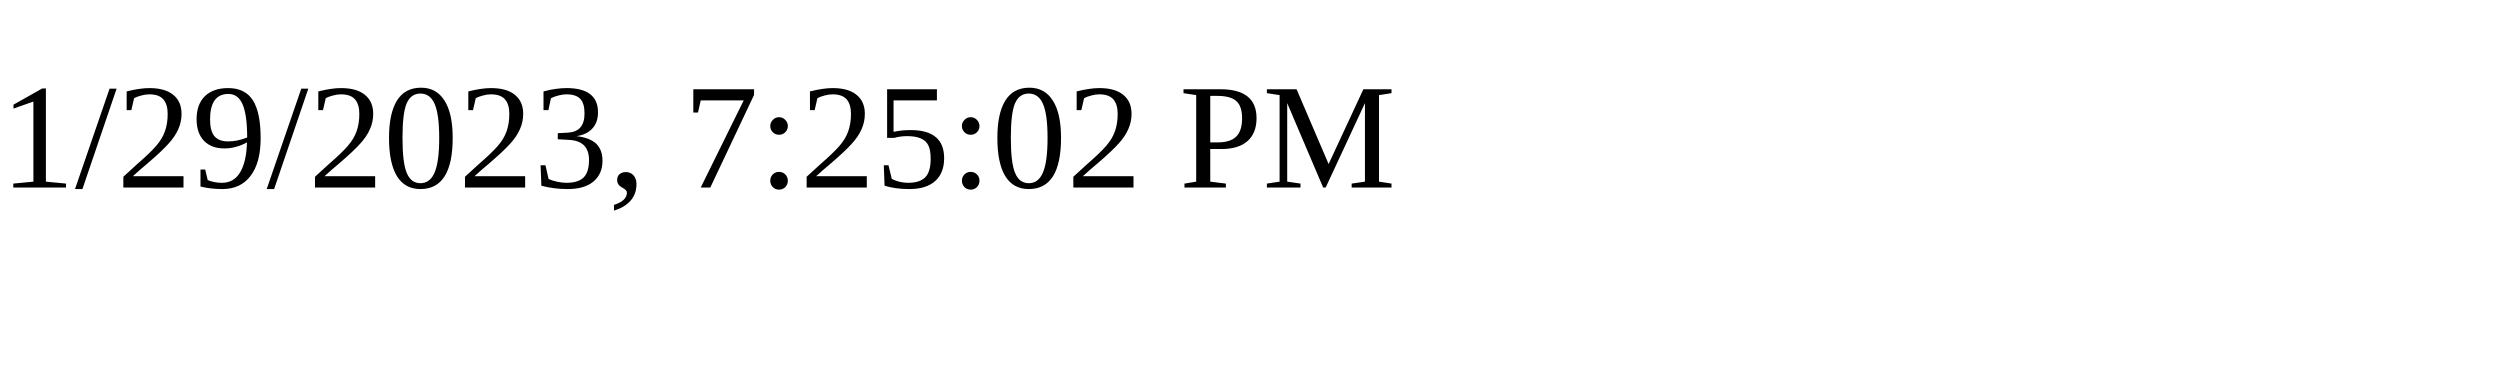
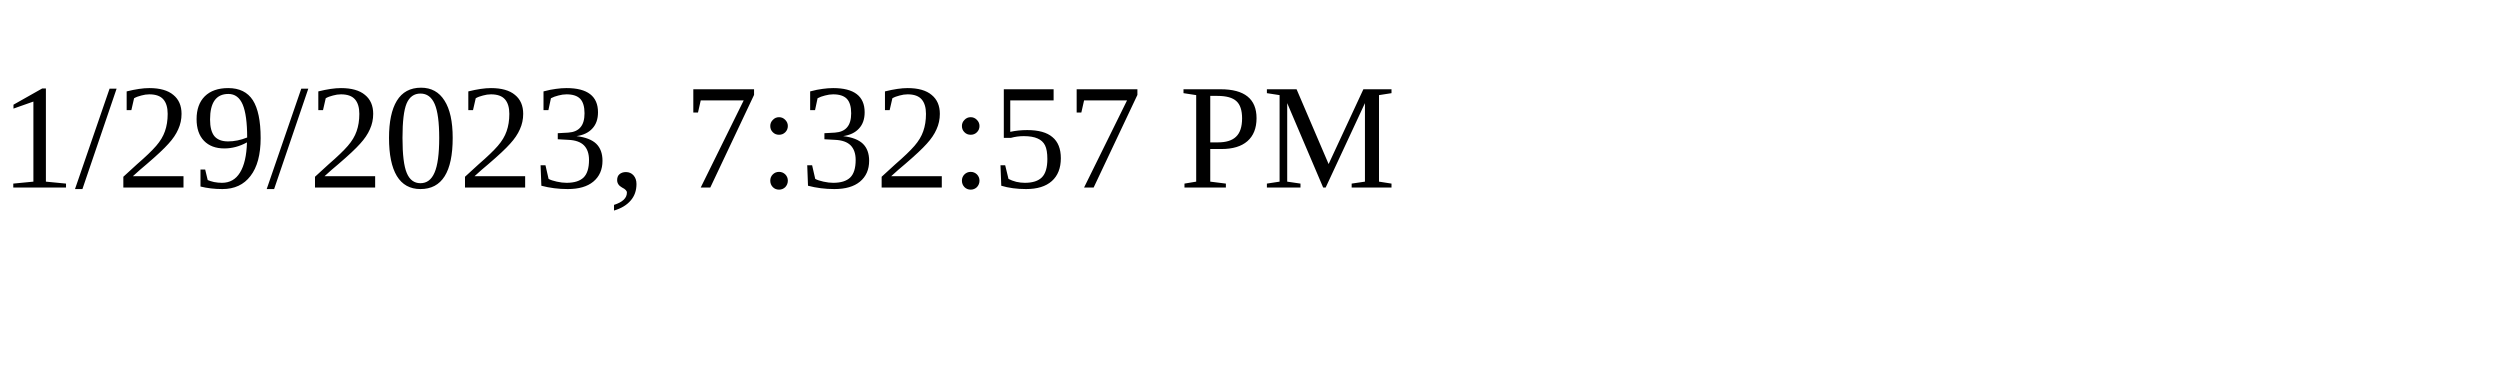
<svg xmlns="http://www.w3.org/2000/svg" height="30" width="200">
-   <text x="0" y="15">1/29/2023, 7:25:02 PM</text>
+   <text x="0" y="15">1/29/2023, 7:32:57 PM</text>
</svg>
